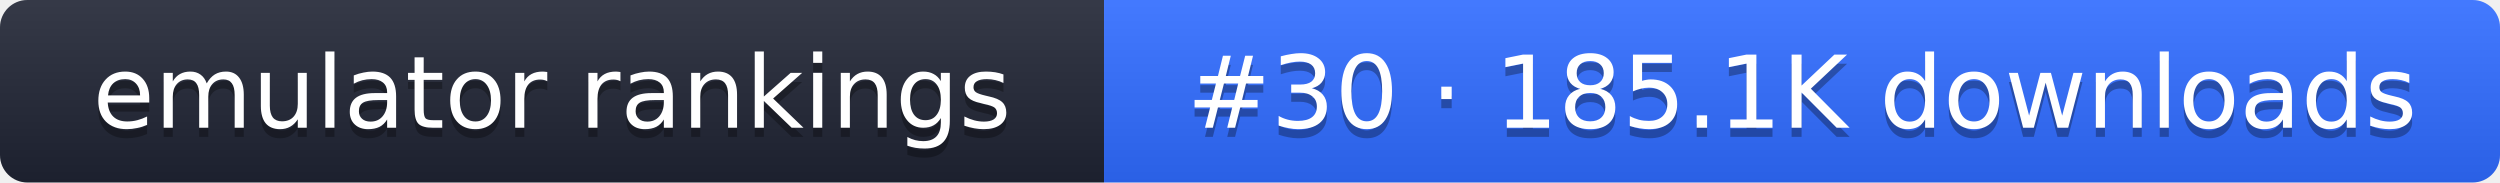
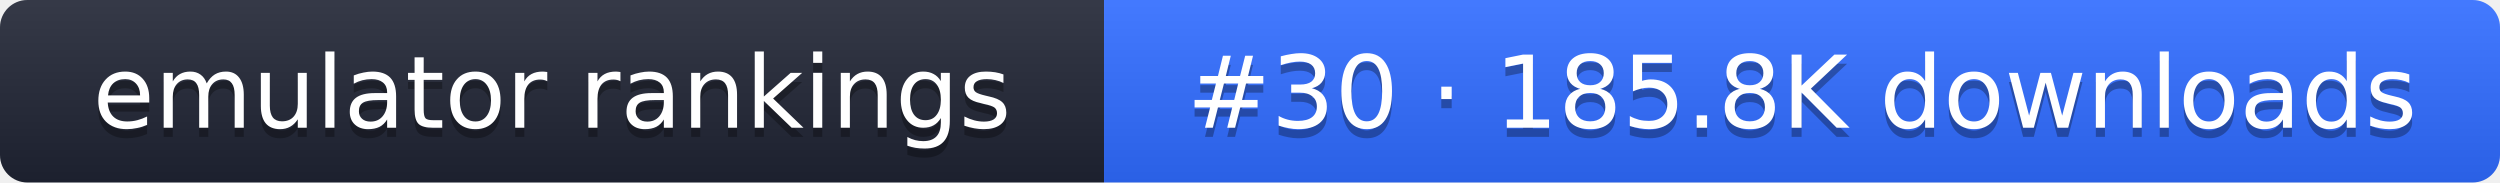
- <svg xmlns="http://www.w3.org/2000/svg" width="274" height="20" role="img" aria-label="emulator rankings: #30 · 185.1K downloads">
+ <svg xmlns="http://www.w3.org/2000/svg" width="274" height="20" role="img" aria-label="emulator rankings: #30 · 185.8K downloads">
  <linearGradient id="g" x2="0" y2="100%">
    <stop offset="0" stop-color="#fff" stop-opacity=".1" />
    <stop offset="1" stop-opacity=".1" />
  </linearGradient>
  <clipPath id="r">
    <rect width="274" height="20" rx="3" fill="#fff" />
  </clipPath>
  <g clip-path="url(#r)">
    <rect width="121" height="20" fill="#1f2433" />
    <rect x="121" width="153" height="20" fill="#2f6bff" />
    <rect width="274" height="20" fill="url(#g)" />
  </g>
  <g fill="#fff" text-anchor="middle" font-family="Verdana,DejaVu Sans,sans-serif" font-size="11">
    <text x="60.5" y="15" fill="#010101" fill-opacity=".3">emulator rankings</text>
    <text x="60.5" y="14">emulator rankings</text>
-     <text x="197.5" y="15" fill="#010101" fill-opacity=".3">#30 · 185.1K downloads</text>
-     <text x="197.5" y="14">#30 · 185.1K downloads</text>
+     <text x="197.5" y="15" fill="#010101" fill-opacity=".3">#30 · 185.8K downloads</text>
+     <text x="197.5" y="14">#30 · 185.8K downloads</text>
  </g>
</svg>
